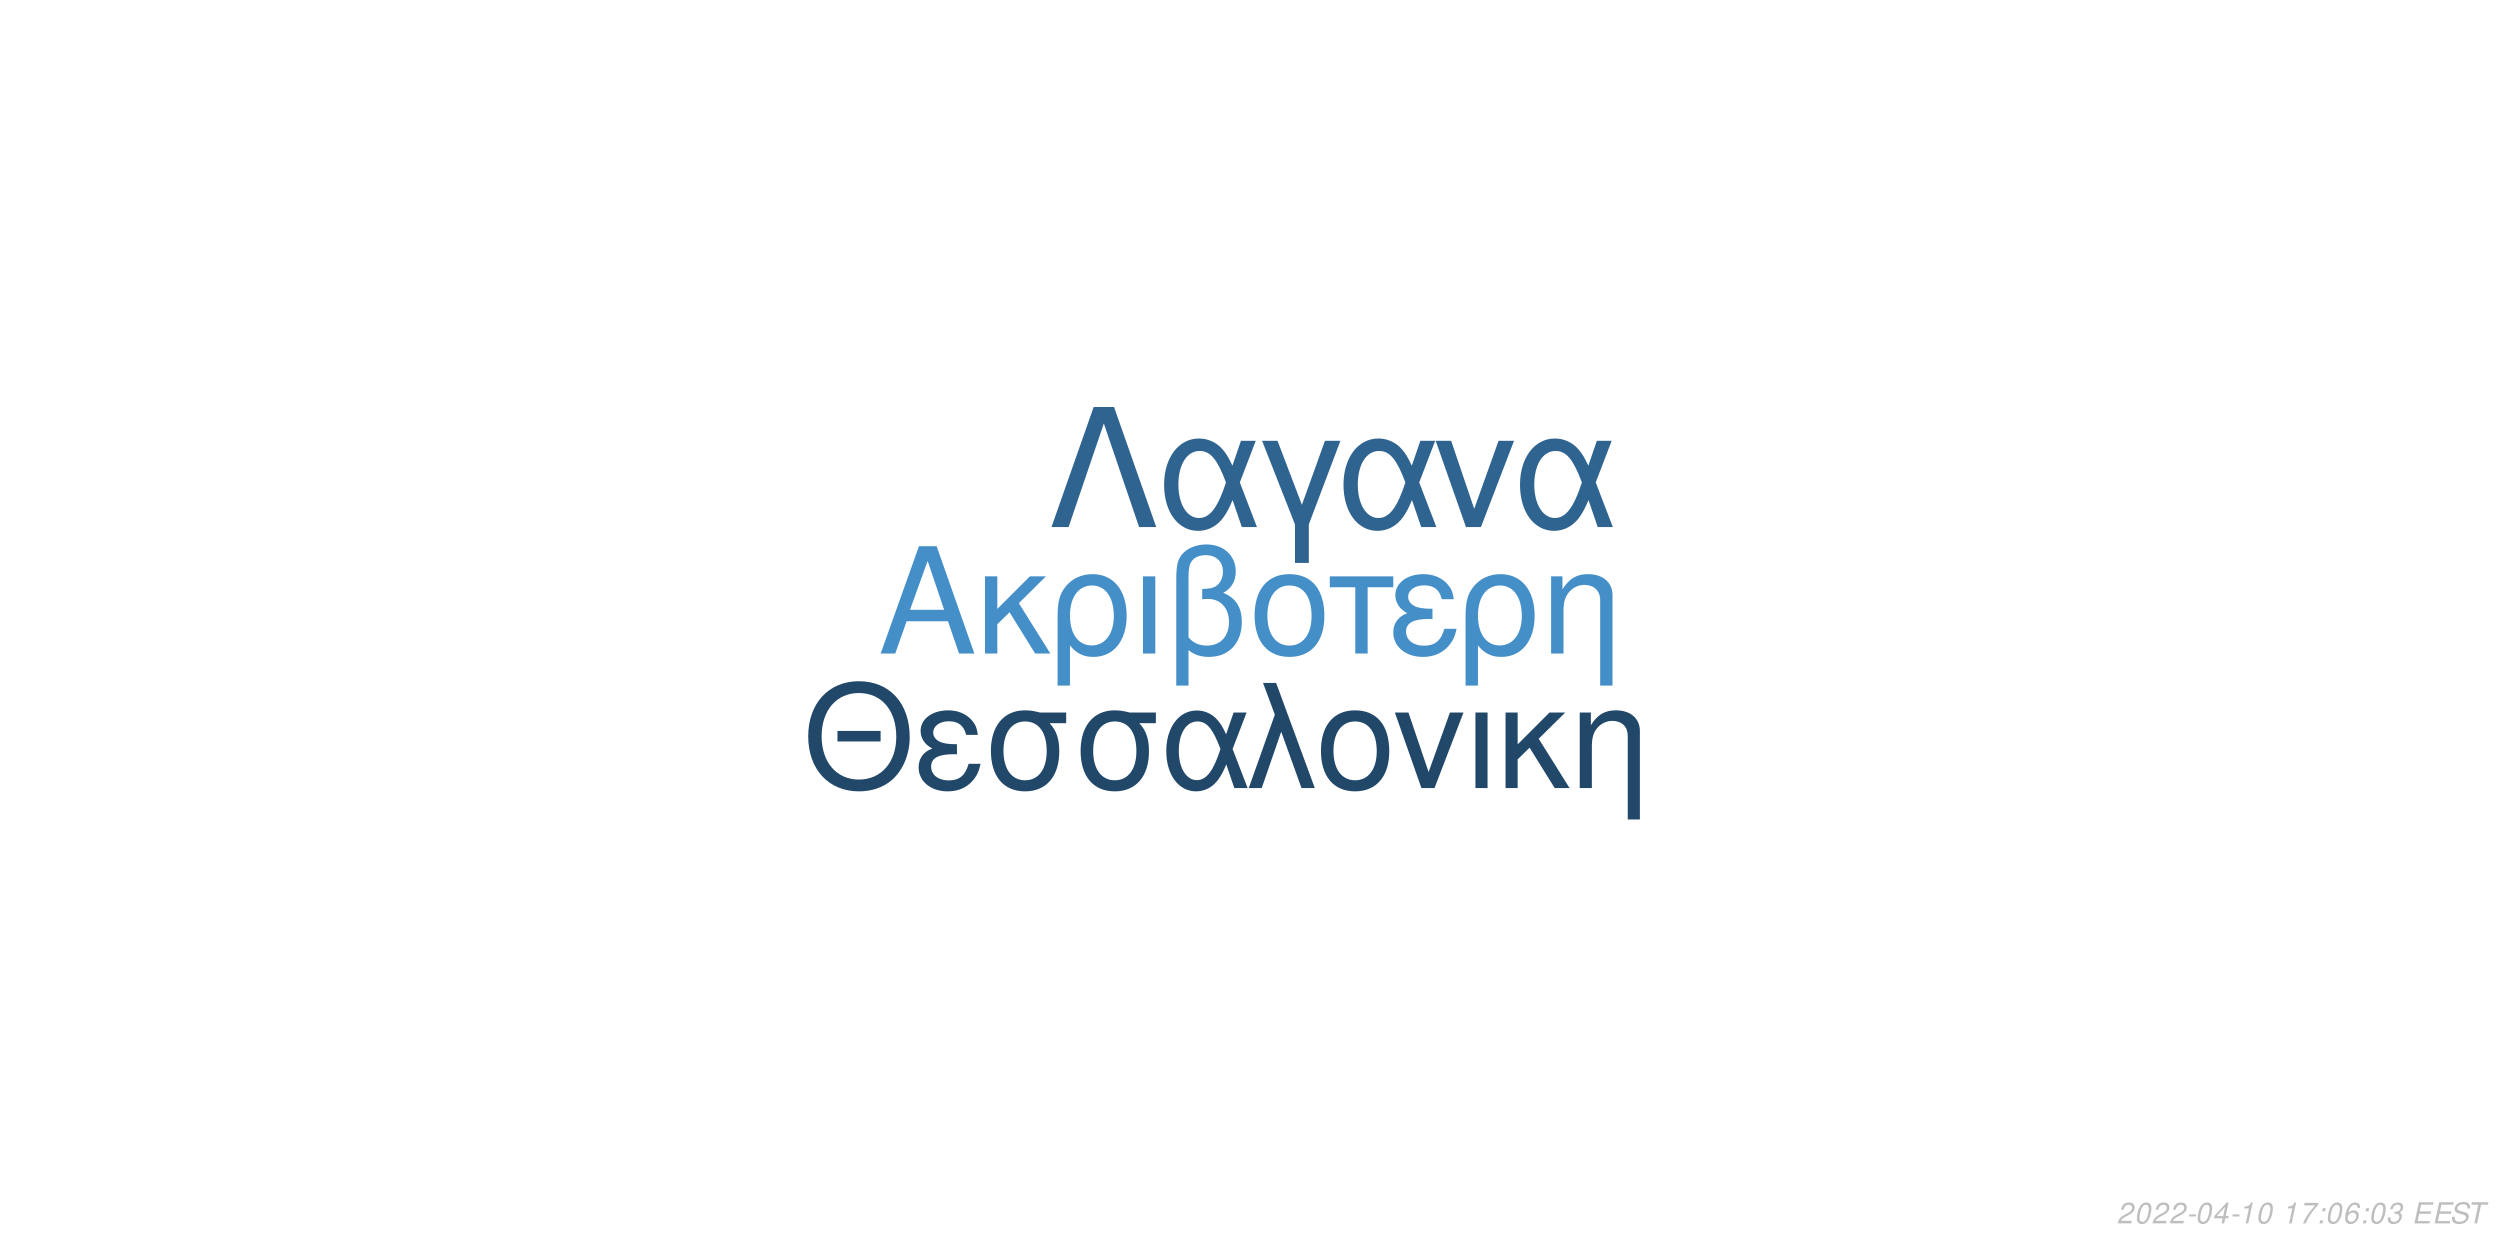
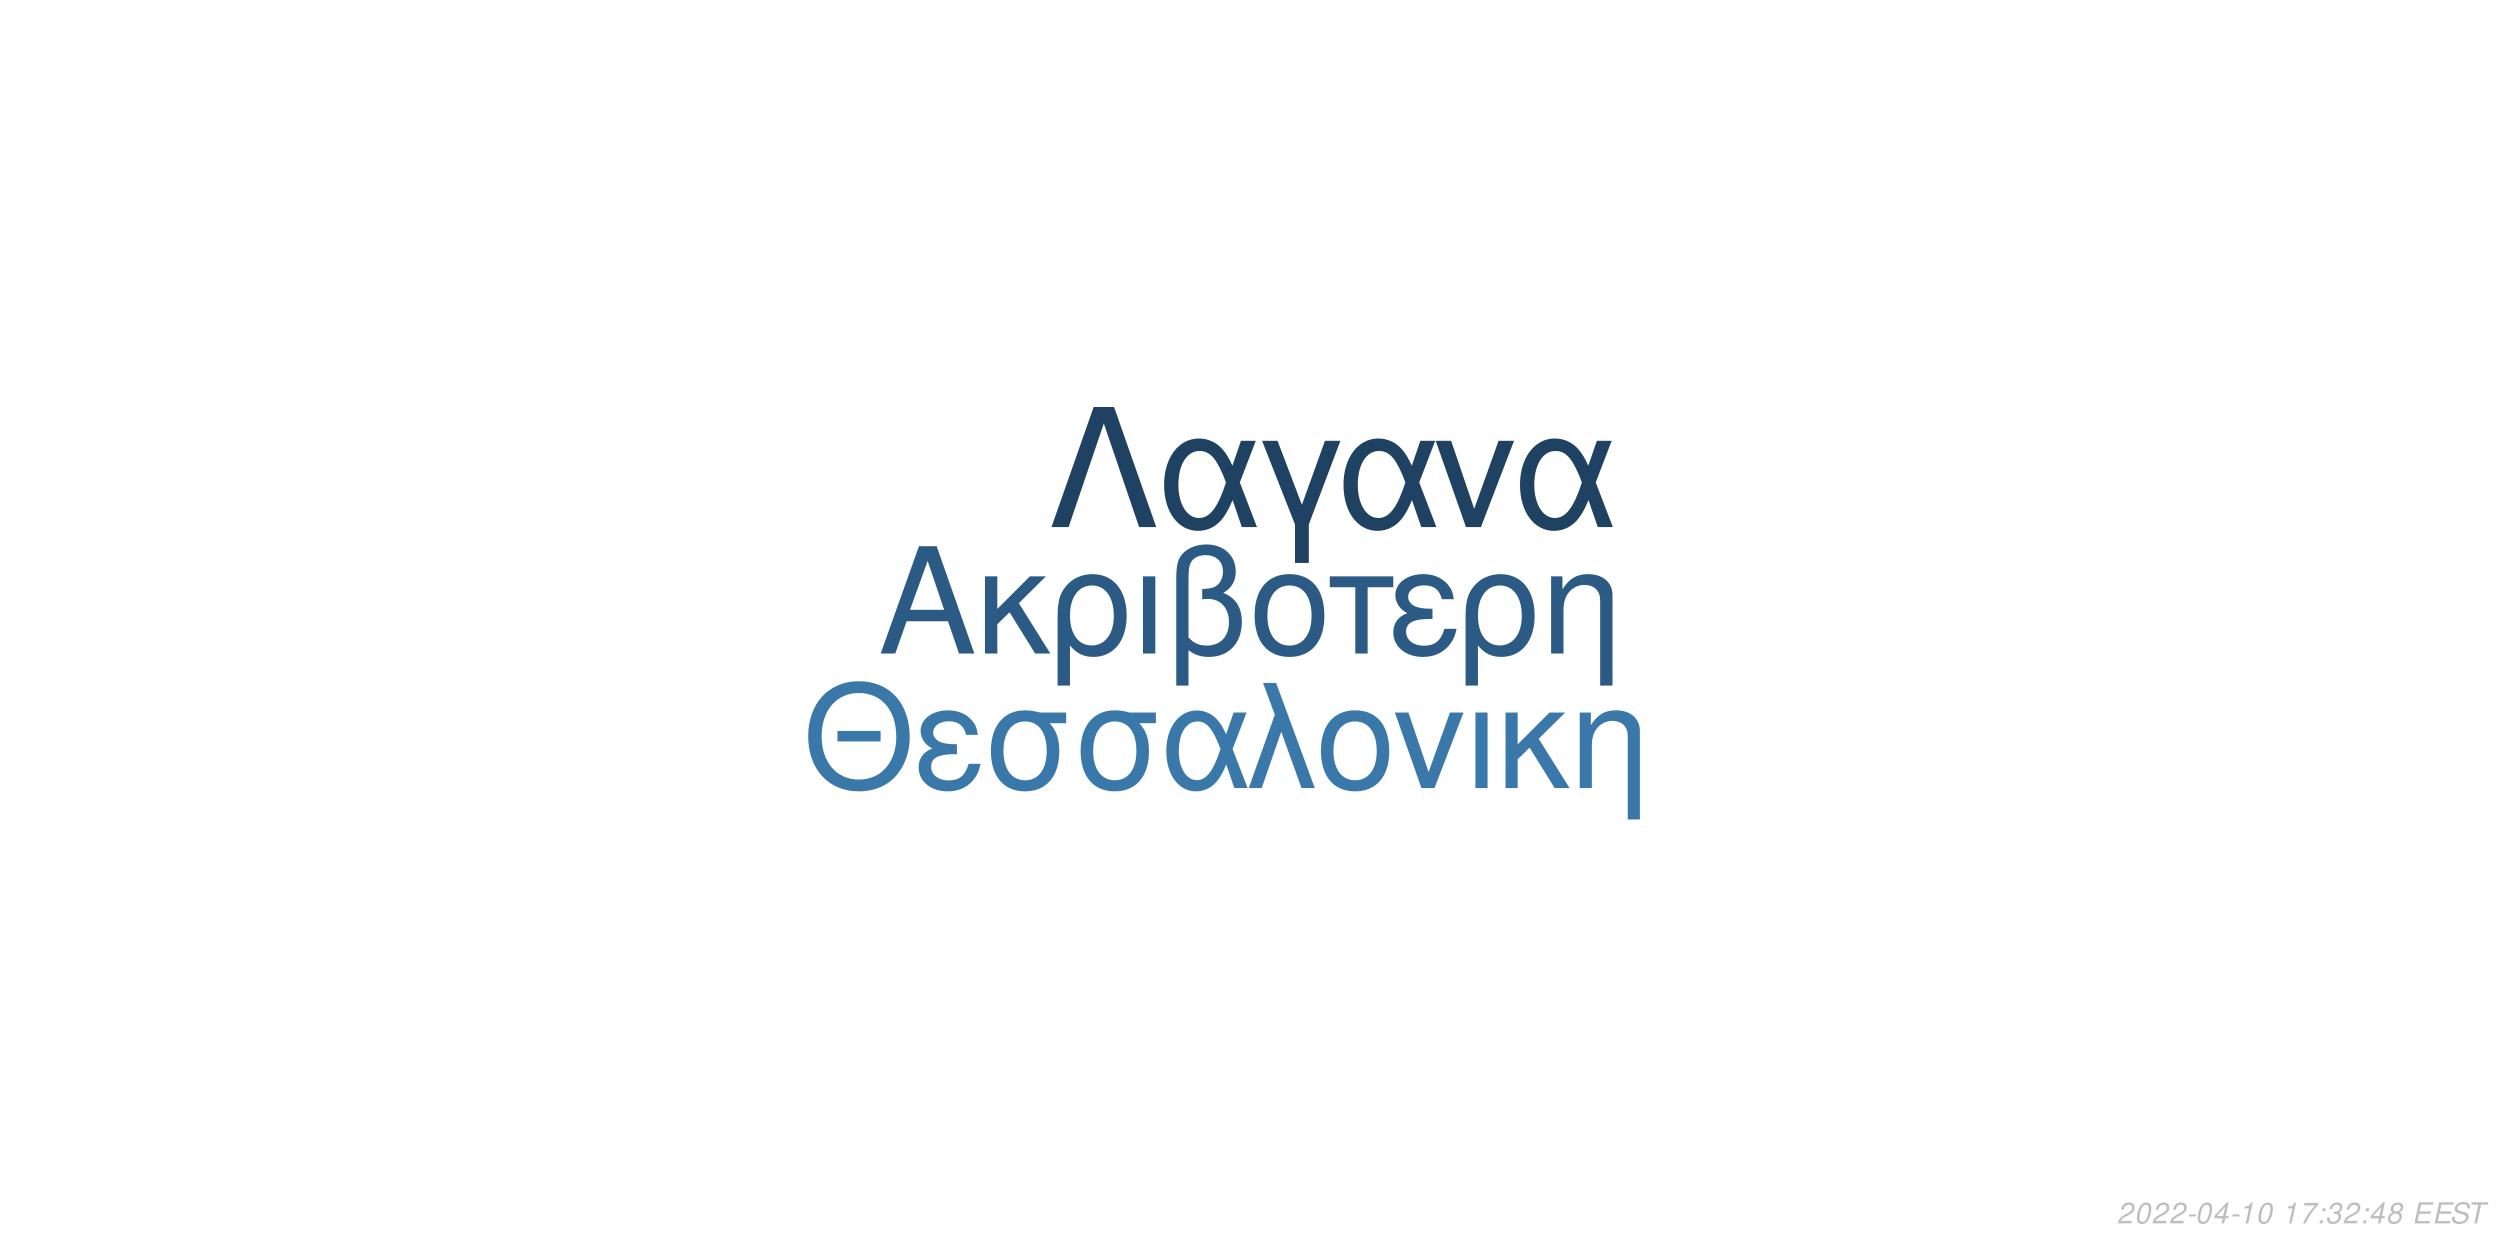
<svg xmlns="http://www.w3.org/2000/svg" xmlns:xlink="http://www.w3.org/1999/xlink" width="864pt" height="432pt" viewBox="0 0 864 432" version="1.1">
  <defs>
    <g>
      <symbol overflow="visible" id="glyph0-0">
        <path style="stroke:none;" d="" />
      </symbol>
      <symbol overflow="visible" id="glyph0-1">
        <path style="stroke:none;" d="M 24.125 -11.141 L 27.938 0 L 33.234 0 L 20.203 -37.094 L 14.094 -37.094 L 0.859 0 L 5.906 0 L 9.828 -11.141 Z M 22.797 -15.109 L 11 -15.109 L 17.094 -32.016 Z M 22.797 -15.109 " />
      </symbol>
      <symbol overflow="visible" id="glyph0-2">
        <path style="stroke:none;" d="M 7.172 -15.422 L 7.172 -26.672 L 2.906 -26.672 L 2.906 0 L 7.172 0 L 7.172 -10.125 L 11.406 -14.25 L 20.25 0 L 25.5 0 L 14.609 -17.406 L 23.969 -26.672 L 18.422 -26.672 Z M 7.172 -15.422 " />
      </symbol>
      <symbol overflow="visible" id="glyph0-3">
        <path style="stroke:none;" d="M 3 11.094 L 7.281 11.094 L 7.281 -2.797 C 9.516 -0.047 11.953 1.172 15.375 1.172 C 22.344 1.172 26.875 -4.422 26.875 -13.031 C 26.875 -21.891 22.297 -27.438 15.062 -27.438 C 11.297 -27.438 7.984 -25.906 5.797 -23.156 C 3.672 -20.516 3 -17.969 3 -12.359 Z M 14.906 -23.516 C 19.547 -23.516 22.438 -19.438 22.438 -12.922 C 22.438 -6.812 19.391 -2.797 14.812 -2.797 C 10.172 -2.797 7.281 -6.766 7.281 -13.125 C 7.281 -19.484 10.234 -23.516 14.906 -23.516 Z M 14.906 -23.516 " />
      </symbol>
      <symbol overflow="visible" id="glyph0-4">
        <path style="stroke:none;" d="M 3.516 0 L 7.781 0 L 7.781 -26.672 L 3.516 -26.672 Z M 3.516 0 " />
      </symbol>
      <symbol overflow="visible" id="glyph0-5">
        <path style="stroke:none;" d="M 4.016 11.094 L 8.25 11.094 L 8.25 -1.172 C 10.172 0.406 12.422 1.172 15.312 1.172 C 22.188 1.172 26.672 -3.609 26.672 -10.891 C 26.672 -15.984 24.578 -19.234 20.25 -20.969 C 23.109 -22.547 24.578 -25.031 24.578 -28.344 C 24.578 -33.844 20.406 -37.703 14.453 -37.703 C 10.938 -37.703 7.734 -36.391 6 -34.25 C 4.484 -32.422 4.016 -30.328 4.016 -25.391 Z M 8.25 -25.656 C 8.25 -29.359 8.5 -30.844 9.469 -32.062 C 10.375 -33.281 12.156 -34 14.094 -34 C 17.812 -34 20.156 -31.812 20.156 -28.297 C 20.156 -25.953 18.984 -23.812 17.297 -23.047 C 16.281 -22.547 15.469 -22.438 12.984 -22.297 L 12.984 -18.781 C 13.734 -18.828 14.344 -18.875 14.969 -18.875 C 19.344 -18.875 22.234 -15.719 22.234 -10.891 C 22.234 -5.906 19.281 -2.75 14.656 -2.75 C 11.953 -2.75 9.922 -3.609 8.25 -5.594 Z M 8.25 -25.656 " />
      </symbol>
      <symbol overflow="visible" id="glyph0-6">
        <path style="stroke:none;" d="M 14.094 -27.438 C 6.562 -27.438 2.094 -22.094 2.094 -13.125 C 2.094 -4.125 6.562 1.172 14.141 1.172 C 21.672 1.172 26.203 -4.172 26.203 -12.922 C 26.203 -22.188 21.828 -27.438 14.094 -27.438 Z M 14.141 -23.516 C 18.938 -23.516 21.781 -19.594 21.781 -12.984 C 21.781 -6.672 18.828 -2.75 14.141 -2.75 C 9.422 -2.75 6.516 -6.672 6.516 -13.125 C 6.516 -19.594 9.422 -23.516 14.141 -23.516 Z M 14.141 -23.516 " />
      </symbol>
      <symbol overflow="visible" id="glyph0-7">
        <path style="stroke:none;" d="M 7.891 0 L 12.156 0 L 12.156 -22.906 L 21.016 -22.906 L 21.016 -26.672 L -0.922 -26.672 L -0.922 -22.906 L 7.891 -22.906 Z M 7.891 0 " />
      </symbol>
      <symbol overflow="visible" id="glyph0-8">
        <path style="stroke:none;" d="M 14.562 -15.469 C 11.344 -15.469 9.562 -15.781 8.297 -16.438 C 6.922 -17.203 6.156 -18.328 6.156 -19.547 C 6.156 -21.891 8.453 -23.562 11.656 -23.562 C 15.062 -23.562 16.953 -22.094 17.812 -18.781 L 21.938 -18.781 C 21.578 -21.266 21.062 -22.5 19.797 -23.922 C 17.812 -26.203 14.906 -27.438 11.453 -27.438 C 5.797 -27.438 1.734 -24.375 1.734 -20.203 C 1.734 -17.609 3.156 -15.375 5.859 -13.938 C 2.797 -12.875 1.016 -10.484 1.016 -7.328 C 1.016 -2.391 5.297 1.172 11.25 1.172 C 14.969 1.172 17.906 -0.109 20.156 -2.641 C 21.578 -4.328 22.297 -5.797 22.906 -8.547 L 18.672 -8.547 C 17.5 -4.422 15.422 -2.703 11.609 -2.703 C 7.938 -2.703 5.438 -4.688 5.438 -7.578 C 5.438 -10.578 7.938 -11.953 13.484 -11.953 C 13.641 -11.953 14.094 -11.953 14.562 -11.906 Z M 14.562 -15.469 " />
      </symbol>
      <symbol overflow="visible" id="glyph0-9">
        <path style="stroke:none;" d="M 3.562 -26.672 L 3.562 0 L 7.844 0 L 7.844 -14.703 C 7.844 -17.906 8.5 -19.891 10.031 -21.531 C 11.406 -22.953 13.188 -23.719 15.062 -23.719 C 18.375 -23.719 20.516 -21.672 20.516 -18.469 L 20.516 11.094 L 24.781 11.094 L 24.781 -20.156 C 24.781 -24.578 21.469 -27.438 16.328 -27.438 C 12.359 -27.438 9.828 -25.906 7.484 -22.188 L 7.484 -26.672 Z M 3.562 -26.672 " />
      </symbol>
      <symbol overflow="visible" id="glyph1-0">
        <path style="stroke:none;" d="" />
      </symbol>
      <symbol overflow="visible" id="glyph1-1">
        <path style="stroke:none;" d="M 26.859 -19.734 L 11.953 -19.734 L 11.953 -16.094 L 26.859 -16.094 Z M 19.328 -36.922 C 8.922 -36.922 1.844 -29.25 1.844 -17.891 C 1.844 -6.484 8.875 1.141 19.391 1.141 C 23.812 1.141 27.703 -0.203 30.641 -2.688 C 34.578 -6.031 36.922 -11.656 36.922 -17.594 C 36.922 -29.297 30 -36.922 19.328 -36.922 Z M 19.328 -32.844 C 27.203 -32.844 32.281 -26.906 32.281 -17.688 C 32.281 -8.922 27.062 -2.938 19.391 -2.938 C 11.609 -2.938 6.484 -8.922 6.484 -17.891 C 6.484 -26.859 11.609 -32.844 19.328 -32.844 Z M 19.328 -32.844 " />
      </symbol>
      <symbol overflow="visible" id="glyph1-2">
        <path style="stroke:none;" d="M 14.25 -15.141 C 11.109 -15.141 9.375 -15.453 8.125 -16.094 C 6.781 -16.844 6.031 -17.938 6.031 -19.141 C 6.031 -21.422 8.266 -23.078 11.406 -23.078 C 14.75 -23.078 16.594 -21.625 17.438 -18.391 L 21.469 -18.391 C 21.125 -20.828 20.625 -22.031 19.391 -23.422 C 17.438 -25.656 14.594 -26.859 11.219 -26.859 C 5.688 -26.859 1.688 -23.875 1.688 -19.781 C 1.688 -17.234 3.094 -15.047 5.734 -13.656 C 2.734 -12.609 1 -10.266 1 -7.172 C 1 -2.344 5.188 1.141 11.016 1.141 C 14.656 1.141 17.547 -0.094 19.734 -2.594 C 21.125 -4.234 21.828 -5.688 22.422 -8.375 L 18.281 -8.375 C 17.141 -4.328 15.094 -2.641 11.359 -2.641 C 7.766 -2.641 5.328 -4.578 5.328 -7.422 C 5.328 -10.359 7.766 -11.703 13.203 -11.703 C 13.359 -11.703 13.797 -11.703 14.25 -11.656 Z M 14.25 -15.141 " />
      </symbol>
      <symbol overflow="visible" id="glyph1-3">
        <path style="stroke:none;" d="M 29 -26.109 L 19.938 -26.109 C 17.594 -26.703 16.438 -26.859 14.703 -26.859 C 7.469 -26.859 2.984 -21.469 2.984 -12.859 C 2.984 -4.031 7.375 1.141 14.797 1.141 C 22.172 1.141 26.609 -4.078 26.609 -12.656 C 26.609 -17.047 25.656 -19.828 23.266 -22.422 L 29 -22.422 Z M 14.797 -23.016 C 19.531 -23.016 22.266 -19.234 22.266 -12.75 C 22.266 -6.531 19.438 -2.688 14.797 -2.688 C 10.172 -2.688 7.328 -6.531 7.328 -12.859 C 7.328 -19.188 10.172 -23.016 14.797 -23.016 Z M 14.797 -23.016 " />
      </symbol>
      <symbol overflow="visible" id="glyph1-4">
        <path style="stroke:none;" d="M 29.344 -26.109 L 24.859 -26.109 L 22.266 -18.578 C 21.125 -21.031 20.484 -22.125 19.328 -23.469 C 17.547 -25.609 14.906 -26.812 12.156 -26.812 C 5.984 -26.812 1.594 -20.984 1.594 -12.812 C 1.594 -4.578 5.828 1.141 11.906 1.141 C 14.953 1.141 17.734 -0.344 19.625 -3.047 C 20.672 -4.531 21.281 -5.688 22.328 -8.172 L 25.109 0 L 29.703 0 L 24.516 -13.5 Z M 20.328 -13.5 C 17.891 -5.922 15.453 -2.734 12.156 -2.734 C 8.516 -2.734 5.922 -6.922 5.922 -12.812 C 5.922 -18.938 8.516 -23.016 12.359 -23.016 C 15.594 -23.016 17.688 -20.531 20.328 -13.5 Z M 20.328 -13.5 " />
      </symbol>
      <symbol overflow="visible" id="glyph1-5">
        <path style="stroke:none;" d="M 1.094 0 L 5.578 0 L 12.312 -19.484 L 19.328 0 L 23.922 0 L 10.562 -36.328 L 6.031 -36.328 L 10.109 -25.359 Z M 1.094 0 " />
      </symbol>
      <symbol overflow="visible" id="glyph1-6">
        <path style="stroke:none;" d="M 13.797 -26.859 C 6.422 -26.859 2.047 -21.625 2.047 -12.859 C 2.047 -4.031 6.422 1.141 13.859 1.141 C 21.234 1.141 25.656 -4.078 25.656 -12.656 C 25.656 -21.719 21.375 -26.859 13.797 -26.859 Z M 13.859 -23.016 C 18.531 -23.016 21.328 -19.188 21.328 -12.703 C 21.328 -6.531 18.438 -2.688 13.859 -2.688 C 9.219 -2.688 6.375 -6.531 6.375 -12.859 C 6.375 -19.188 9.219 -23.016 13.859 -23.016 Z M 13.859 -23.016 " />
      </symbol>
      <symbol overflow="visible" id="glyph1-7">
        <path style="stroke:none;" d="M 14.297 0 L 24.312 -26.109 L 19.625 -26.109 L 12.25 -5.531 L 5.281 -26.109 L 0.594 -26.109 L 9.766 0 Z M 14.297 0 " />
      </symbol>
      <symbol overflow="visible" id="glyph1-8">
        <path style="stroke:none;" d="M 3.438 0 L 7.625 0 L 7.625 -26.109 L 3.438 -26.109 Z M 3.438 0 " />
      </symbol>
      <symbol overflow="visible" id="glyph1-9">
        <path style="stroke:none;" d="M 7.031 -15.094 L 7.031 -26.109 L 2.844 -26.109 L 2.844 0 L 7.031 0 L 7.031 -9.922 L 11.156 -13.953 L 19.828 0 L 24.969 0 L 14.297 -17.047 L 23.469 -26.109 L 18.031 -26.109 Z M 7.031 -15.094 " />
      </symbol>
      <symbol overflow="visible" id="glyph1-10">
        <path style="stroke:none;" d="M 3.484 -26.109 L 3.484 0 L 7.672 0 L 7.672 -14.406 C 7.672 -17.547 8.328 -19.484 9.812 -21.078 C 11.156 -22.469 12.906 -23.219 14.75 -23.219 C 17.984 -23.219 20.078 -21.234 20.078 -18.094 L 20.078 10.859 L 24.266 10.859 L 24.266 -19.734 C 24.266 -24.062 21.031 -26.859 16 -26.859 C 12.109 -26.859 9.609 -25.359 7.328 -21.719 L 7.328 -26.109 Z M 3.484 -26.109 " />
      </symbol>
      <symbol overflow="visible" id="glyph2-0">
        <path style="stroke:none;" d="" />
      </symbol>
      <symbol overflow="visible" id="glyph2-1">
        <path style="stroke:none;" d="M 22.531 -41.484 L 15.484 -41.484 L 0.906 0 L 6.828 0 L 19 -35.797 L 31.188 0 L 37.109 0 Z M 22.531 -41.484 " />
      </symbol>
      <symbol overflow="visible" id="glyph2-2">
        <path style="stroke:none;" d="M 33.516 -29.812 L 28.391 -29.812 L 25.438 -21.219 C 24.125 -24.016 23.391 -25.266 22.078 -26.797 C 20.031 -29.25 17.016 -30.609 13.891 -30.609 C 6.828 -30.609 1.828 -23.953 1.828 -14.625 C 1.828 -5.234 6.656 1.312 13.594 1.312 C 17.078 1.312 20.266 -0.391 22.422 -3.469 C 23.609 -5.172 24.297 -6.484 25.5 -9.328 L 28.688 0 L 33.922 0 L 28 -15.422 Z M 23.219 -15.422 C 20.422 -6.766 17.641 -3.125 13.891 -3.125 C 9.734 -3.125 6.766 -7.906 6.766 -14.625 C 6.766 -21.625 9.734 -26.297 14.109 -26.297 C 17.812 -26.297 20.203 -23.453 23.219 -15.422 Z M 23.219 -15.422 " />
      </symbol>
      <symbol overflow="visible" id="glyph2-3">
        <path style="stroke:none;" d="M 12.062 12.406 L 16.844 12.406 L 16.844 -0.906 L 27.766 -29.812 L 22.422 -29.812 L 14.453 -7.688 L 6.031 -29.812 L 0.688 -29.812 L 12.062 -0.906 Z M 12.062 12.406 " />
      </symbol>
      <symbol overflow="visible" id="glyph2-4">
        <path style="stroke:none;" d="M 16.328 0 L 27.766 -29.812 L 22.422 -29.812 L 14 -6.312 L 6.031 -29.812 L 0.688 -29.812 L 11.156 0 Z M 16.328 0 " />
      </symbol>
      <symbol overflow="visible" id="glyph3-0">
        <path style="stroke:none;" d="" />
      </symbol>
      <symbol overflow="visible" id="glyph3-1">
        <path style="stroke:none;" d="M 5.234 -0.875 L 1.469 -0.875 C 1.641 -1.375 2.203 -1.891 3.109 -2.344 L 4.234 -2.938 C 5.562 -3.625 6.219 -4.469 6.219 -5.484 C 6.219 -5.938 6.062 -6.359 5.797 -6.656 C 5.469 -7.047 4.984 -7.234 4.312 -7.234 C 2.766 -7.234 1.891 -6.453 1.484 -4.734 L 2.375 -4.734 C 2.484 -5.188 2.609 -5.484 2.797 -5.75 C 3.094 -6.203 3.609 -6.453 4.188 -6.453 C 4.891 -6.453 5.344 -6.031 5.344 -5.375 C 5.344 -4.703 4.859 -4.094 4.016 -3.656 L 2.984 -3.125 C 1.234 -2.188 0.797 -1.656 0.344 -0.016 L 5.047 -0.016 Z M 5.234 -0.875 " />
      </symbol>
      <symbol overflow="visible" id="glyph3-2">
        <path style="stroke:none;" d="M 4.203 -7.234 C 3.375 -7.234 2.688 -6.812 2.125 -5.984 C 1.484 -5.047 0.984 -3.188 0.984 -1.734 C 0.984 -1.109 1.172 -0.562 1.484 -0.266 C 1.797 0.047 2.281 0.234 2.766 0.234 C 3.625 0.234 4.281 -0.156 4.859 -1.016 C 5.516 -1.953 6 -3.797 6 -5.266 C 6 -6.5 5.328 -7.234 4.203 -7.234 Z M 4.094 -6.453 C 4.734 -6.453 5.125 -5.984 5.125 -5.156 C 5.125 -4.203 4.781 -2.625 4.406 -1.812 C 3.984 -0.938 3.516 -0.547 2.875 -0.547 C 2.25 -0.547 1.875 -1.031 1.875 -1.828 C 1.875 -2.797 2.203 -4.344 2.594 -5.203 C 2.984 -6.047 3.453 -6.453 4.094 -6.453 Z M 4.094 -6.453 " />
      </symbol>
      <symbol overflow="visible" id="glyph3-3">
        <path style="stroke:none;" d="M 3.516 -3.125 L 1.125 -3.125 L 0.969 -2.406 L 3.359 -2.406 Z M 3.516 -3.125 " />
      </symbol>
      <symbol overflow="visible" id="glyph3-4">
        <path style="stroke:none;" d="M 3.625 -1.75 L 3.266 0 L 4.141 0 L 4.516 -1.75 L 5.562 -1.75 L 5.734 -2.531 L 4.688 -2.531 L 5.688 -7.234 L 5.016 -7.234 L 0.844 -2.672 L 0.641 -1.75 Z M 3.797 -2.531 L 1.594 -2.531 L 4.469 -5.703 Z M 3.797 -2.531 " />
      </symbol>
      <symbol overflow="visible" id="glyph3-5">
        <path style="stroke:none;" d="M 3.703 -5.188 L 2.594 0 L 3.469 0 L 5.016 -7.234 L 4.438 -7.234 C 3.906 -6.156 3.688 -6.016 2.234 -5.812 L 2.109 -5.188 Z M 3.703 -5.188 " />
      </symbol>
      <symbol overflow="visible" id="glyph3-6">
        <path style="stroke:none;" d="" />
      </symbol>
      <symbol overflow="visible" id="glyph3-7">
        <path style="stroke:none;" d="M 6.703 -7.094 L 1.953 -7.094 L 1.766 -6.219 L 5.594 -6.219 C 3.344 -3.688 2.266 -2.109 1.375 0 L 2.344 0 C 3.031 -1.906 4.828 -4.594 6.547 -6.281 Z M 6.703 -7.094 " />
      </symbol>
      <symbol overflow="visible" id="glyph3-8">
        <path style="stroke:none;" d="M 2.359 -1.031 L 1.312 -1.031 L 1.094 0 L 2.141 0 Z M 3.266 -5.234 L 2.219 -5.234 L 2 -4.203 L 3.047 -4.203 Z M 3.266 -5.234 " />
      </symbol>
      <symbol overflow="visible" id="glyph3-9">
-         <path style="stroke:none;" d="M 6.125 -5.344 L 6.141 -5.625 C 6.141 -6.609 5.453 -7.234 4.391 -7.234 C 3.438 -7.234 2.641 -6.719 2.016 -5.703 C 1.422 -4.781 0.938 -2.953 0.938 -1.688 C 0.938 -0.516 1.688 0.234 2.859 0.234 C 3.703 0.234 4.438 -0.156 5 -0.875 C 5.406 -1.422 5.672 -2.156 5.672 -2.766 C 5.672 -3.812 4.969 -4.5 3.906 -4.5 C 3.234 -4.5 2.672 -4.234 2.094 -3.625 C 2.406 -5.375 3.234 -6.453 4.25 -6.453 C 4.703 -6.453 5.062 -6.234 5.172 -5.844 C 5.203 -5.719 5.234 -5.578 5.25 -5.344 Z M 3.656 -3.734 C 4.344 -3.734 4.797 -3.281 4.797 -2.625 C 4.797 -1.469 3.984 -0.547 2.984 -0.547 C 2.297 -0.547 1.812 -1.047 1.812 -1.766 C 1.812 -2.859 2.625 -3.734 3.656 -3.734 Z M 3.656 -3.734 " />
+         <path style="stroke:none;" d="M 2.922 -3.312 C 3.125 -3.344 3.234 -3.344 3.375 -3.344 C 4.203 -3.344 4.688 -3 4.688 -2.406 C 4.688 -1.312 3.906 -0.547 2.781 -0.547 C 2.047 -0.547 1.594 -0.938 1.594 -1.562 C 1.594 -1.719 1.609 -1.844 1.656 -2.094 L 0.766 -2.094 C 0.734 -1.797 0.719 -1.641 0.719 -1.469 C 0.719 -0.375 1.406 0.234 2.641 0.234 C 3.547 0.234 4.297 -0.078 4.812 -0.656 C 5.266 -1.156 5.562 -1.875 5.562 -2.547 C 5.562 -3.125 5.344 -3.453 4.797 -3.734 C 5.641 -4.234 6.016 -4.844 6.016 -5.734 C 6.016 -6.656 5.312 -7.234 4.203 -7.234 C 3.375 -7.234 2.672 -6.938 2.188 -6.375 C 1.891 -6.031 1.703 -5.641 1.516 -4.906 L 2.391 -4.906 C 2.5 -5.359 2.594 -5.594 2.734 -5.812 C 3.047 -6.234 3.516 -6.453 4.078 -6.453 C 4.734 -6.453 5.141 -6.125 5.141 -5.578 C 5.141 -5.188 5.016 -4.797 4.797 -4.547 C 4.516 -4.234 4 -4.062 3.266 -4.062 L 3.078 -4.062 Z M 2.922 -3.312 " />
      </symbol>
      <symbol overflow="visible" id="glyph3-10">
-         <path style="stroke:none;" d="M 2.922 -3.312 C 3.125 -3.344 3.234 -3.344 3.375 -3.344 C 4.203 -3.344 4.688 -3 4.688 -2.406 C 4.688 -1.312 3.906 -0.547 2.781 -0.547 C 2.047 -0.547 1.594 -0.938 1.594 -1.562 C 1.594 -1.719 1.609 -1.844 1.656 -2.094 L 0.766 -2.094 C 0.734 -1.797 0.719 -1.641 0.719 -1.469 C 0.719 -0.375 1.406 0.234 2.641 0.234 C 3.547 0.234 4.297 -0.078 4.812 -0.656 C 5.266 -1.156 5.562 -1.875 5.562 -2.547 C 5.562 -3.125 5.344 -3.453 4.797 -3.734 C 5.641 -4.234 6.016 -4.844 6.016 -5.734 C 6.016 -6.656 5.312 -7.234 4.203 -7.234 C 3.375 -7.234 2.672 -6.938 2.188 -6.375 C 1.891 -6.031 1.703 -5.641 1.516 -4.906 L 2.391 -4.906 C 2.5 -5.359 2.594 -5.594 2.734 -5.812 C 3.047 -6.234 3.516 -6.453 4.078 -6.453 C 4.734 -6.453 5.141 -6.125 5.141 -5.578 C 5.141 -5.188 5.016 -4.797 4.797 -4.547 C 4.516 -4.234 4 -4.062 3.266 -4.062 L 3.078 -4.062 Z M 2.922 -3.312 " />
+         <path style="stroke:none;" d="M 4.766 -3.797 C 5.078 -3.969 5.234 -4.078 5.438 -4.234 C 5.812 -4.594 6.062 -5.172 6.062 -5.734 C 6.062 -6.625 5.344 -7.234 4.266 -7.234 C 2.812 -7.234 1.703 -6.219 1.703 -4.875 C 1.703 -4.406 1.875 -4.125 2.359 -3.812 C 1.297 -3.312 0.75 -2.516 0.75 -1.469 C 0.75 -0.438 1.547 0.234 2.812 0.234 C 3.656 0.234 4.359 -0.094 4.938 -0.734 C 5.359 -1.234 5.609 -1.859 5.609 -2.438 C 5.609 -3.047 5.312 -3.516 4.766 -3.797 Z M 4.109 -6.453 C 4.797 -6.453 5.188 -6.125 5.188 -5.578 C 5.188 -5.266 5.062 -4.922 4.859 -4.672 C 4.562 -4.312 4.188 -4.156 3.656 -4.156 C 2.984 -4.156 2.594 -4.453 2.594 -4.984 C 2.594 -5.859 3.203 -6.453 4.109 -6.453 Z M 3.453 -3.406 C 4.234 -3.406 4.734 -2.984 4.734 -2.312 C 4.734 -1.312 3.922 -0.547 2.875 -0.547 C 2.125 -0.547 1.625 -0.969 1.625 -1.625 C 1.625 -2.609 2.438 -3.406 3.453 -3.406 Z M 3.453 -3.406 " />
      </symbol>
      <symbol overflow="visible" id="glyph3-11">
        <path style="stroke:none;" d="M 2.547 -3.312 L 6.5 -3.312 L 6.688 -4.141 L 2.719 -4.141 L 3.219 -6.469 L 7.344 -6.469 L 7.516 -7.297 L 2.453 -7.297 L 0.906 0 L 6.125 0 L 6.297 -0.812 L 2.016 -0.812 Z M 2.547 -3.312 " />
      </symbol>
      <symbol overflow="visible" id="glyph3-12">
        <path style="stroke:none;" d="M 7.062 -5.156 C 7.125 -5.438 7.141 -5.562 7.141 -5.703 C 7.141 -6.156 6.938 -6.594 6.594 -6.891 C 6.188 -7.25 5.656 -7.406 4.875 -7.406 C 3.844 -7.406 3.047 -7.125 2.5 -6.562 C 2.094 -6.141 1.781 -5.438 1.781 -4.922 C 1.781 -4.297 2.219 -3.766 2.891 -3.562 L 4.594 -3.094 C 5.406 -2.859 5.734 -2.578 5.734 -2.094 C 5.734 -1.781 5.547 -1.406 5.266 -1.141 C 4.844 -0.766 4.266 -0.578 3.453 -0.578 C 2.328 -0.578 1.812 -0.984 1.812 -1.906 C 1.812 -2.047 1.812 -2.125 1.844 -2.312 L 0.984 -2.312 C 0.906 -2.062 0.891 -1.906 0.891 -1.688 C 0.891 -0.484 1.797 0.234 3.297 0.234 C 4.359 0.234 5.234 -0.062 5.812 -0.609 C 6.344 -1.078 6.688 -1.797 6.688 -2.375 C 6.688 -2.641 6.609 -2.906 6.453 -3.156 C 6.234 -3.5 5.938 -3.703 5.469 -3.828 L 3.75 -4.312 C 2.984 -4.547 2.734 -4.734 2.734 -5.188 C 2.734 -5.547 2.875 -5.844 3.188 -6.109 C 3.547 -6.438 4.031 -6.594 4.703 -6.594 C 5.266 -6.594 5.688 -6.484 5.906 -6.297 C 6.094 -6.125 6.219 -5.797 6.219 -5.516 C 6.219 -5.422 6.203 -5.344 6.188 -5.156 Z M 7.062 -5.156 " />
      </symbol>
      <symbol overflow="visible" id="glyph3-13">
        <path style="stroke:none;" d="M 4.938 -6.469 L 7.312 -6.469 L 7.484 -7.297 L 1.75 -7.297 L 1.578 -6.469 L 3.984 -6.469 L 2.609 0 L 3.547 0 Z M 4.938 -6.469 " />
      </symbol>
    </g>
  </defs>
  <g id="surface1">
    <rect x="0" y="0" width="864" height="432" style="fill:rgb(100%,100%,100%);fill-opacity:1;stroke:none;" />
-     <g style="fill:rgb(27.059%,56.078%,78.824%);fill-opacity:1;">
+     <g style="fill:rgb(16.863%,35.686%,51.765%);fill-opacity:1;">
      <use xlink:href="#glyph0-1" x="303.5" y="225.861" />
      <use xlink:href="#glyph0-2" x="337.5" y="225.861" />
      <use xlink:href="#glyph0-3" x="362.5" y="225.861" />
      <use xlink:href="#glyph0-4" x="391.5" y="225.861" />
      <use xlink:href="#glyph0-5" x="402.5" y="225.861" />
      <use xlink:href="#glyph0-6" x="431.5" y="225.861" />
      <use xlink:href="#glyph0-7" x="460.5" y="225.861" />
      <use xlink:href="#glyph0-8" x="480.5" y="225.861" />
      <use xlink:href="#glyph0-3" x="503.5" y="225.861" />
      <use xlink:href="#glyph0-9" x="532.5" y="225.861" />
    </g>
-     <g style="fill:rgb(12.941%,27.843%,41.176%);fill-opacity:1;">
+     <g style="fill:rgb(22.745%,47.059%,66.667%);fill-opacity:1;">
      <use xlink:href="#glyph1-1" x="277.473" y="272.354" />
      <use xlink:href="#glyph1-2" x="316.473" y="272.354" />
      <use xlink:href="#glyph1-3" x="339.473" y="272.354" />
      <use xlink:href="#glyph1-3" x="370.473" y="272.354" />
      <use xlink:href="#glyph1-4" x="401.473" y="272.354" />
      <use xlink:href="#glyph1-5" x="430.473" y="272.354" />
      <use xlink:href="#glyph1-6" x="454.473" y="272.354" />
      <use xlink:href="#glyph1-7" x="481.473" y="272.354" />
      <use xlink:href="#glyph1-8" x="506.473" y="272.354" />
      <use xlink:href="#glyph1-9" x="517.473" y="272.354" />
      <use xlink:href="#glyph1-10" x="542.473" y="272.354" />
    </g>
-     <g style="fill:rgb(18.824%,39.216%,56.471%);fill-opacity:1;">
+     <g style="fill:rgb(12.157%,25.882%,38.431%);fill-opacity:1;">
      <use xlink:href="#glyph2-1" x="362.484" y="182.152" />
      <use xlink:href="#glyph2-2" x="400.484" y="182.152" />
      <use xlink:href="#glyph2-3" x="435.484" y="182.152" />
      <use xlink:href="#glyph2-2" x="462.484" y="182.152" />
      <use xlink:href="#glyph2-4" x="495.484" y="182.152" />
      <use xlink:href="#glyph2-2" x="523.484" y="182.152" />
    </g>
    <g style="fill:rgb(74.51%,74.51%,74.51%);fill-opacity:1;">
      <use xlink:href="#glyph3-1" x="731.52" y="422.81" />
      <use xlink:href="#glyph3-2" x="737.52" y="422.81" />
      <use xlink:href="#glyph3-1" x="743.52" y="422.81" />
      <use xlink:href="#glyph3-1" x="749.52" y="422.81" />
      <use xlink:href="#glyph3-3" x="755.52" y="422.81" />
      <use xlink:href="#glyph3-2" x="758.52" y="422.81" />
      <use xlink:href="#glyph3-4" x="764.52" y="422.81" />
      <use xlink:href="#glyph3-3" x="770.52" y="422.81" />
      <use xlink:href="#glyph3-5" x="773.52" y="422.81" />
      <use xlink:href="#glyph3-2" x="779.52" y="422.81" />
      <use xlink:href="#glyph3-6" x="785.52" y="422.81" />
      <use xlink:href="#glyph3-5" x="788.52" y="422.81" />
      <use xlink:href="#glyph3-7" x="794.52" y="422.81" />
      <use xlink:href="#glyph3-8" x="800.52" y="422.81" />
-       <use xlink:href="#glyph3-2" x="803.52" y="422.81" />
-       <use xlink:href="#glyph3-9" x="809.52" y="422.81" />
+       <use xlink:href="#glyph3-9" x="803.52" y="422.81" />
+       <use xlink:href="#glyph3-1" x="809.52" y="422.81" />
      <use xlink:href="#glyph3-8" x="815.52" y="422.81" />
-       <use xlink:href="#glyph3-2" x="818.52" y="422.81" />
+       <use xlink:href="#glyph3-4" x="818.52" y="422.81" />
      <use xlink:href="#glyph3-10" x="824.52" y="422.81" />
      <use xlink:href="#glyph3-6" x="830.52" y="422.81" />
      <use xlink:href="#glyph3-11" x="833.52" y="422.81" />
      <use xlink:href="#glyph3-11" x="840.52" y="422.81" />
      <use xlink:href="#glyph3-12" x="846.52" y="422.81" />
      <use xlink:href="#glyph3-13" x="852.52" y="422.81" />
    </g>
  </g>
</svg>
